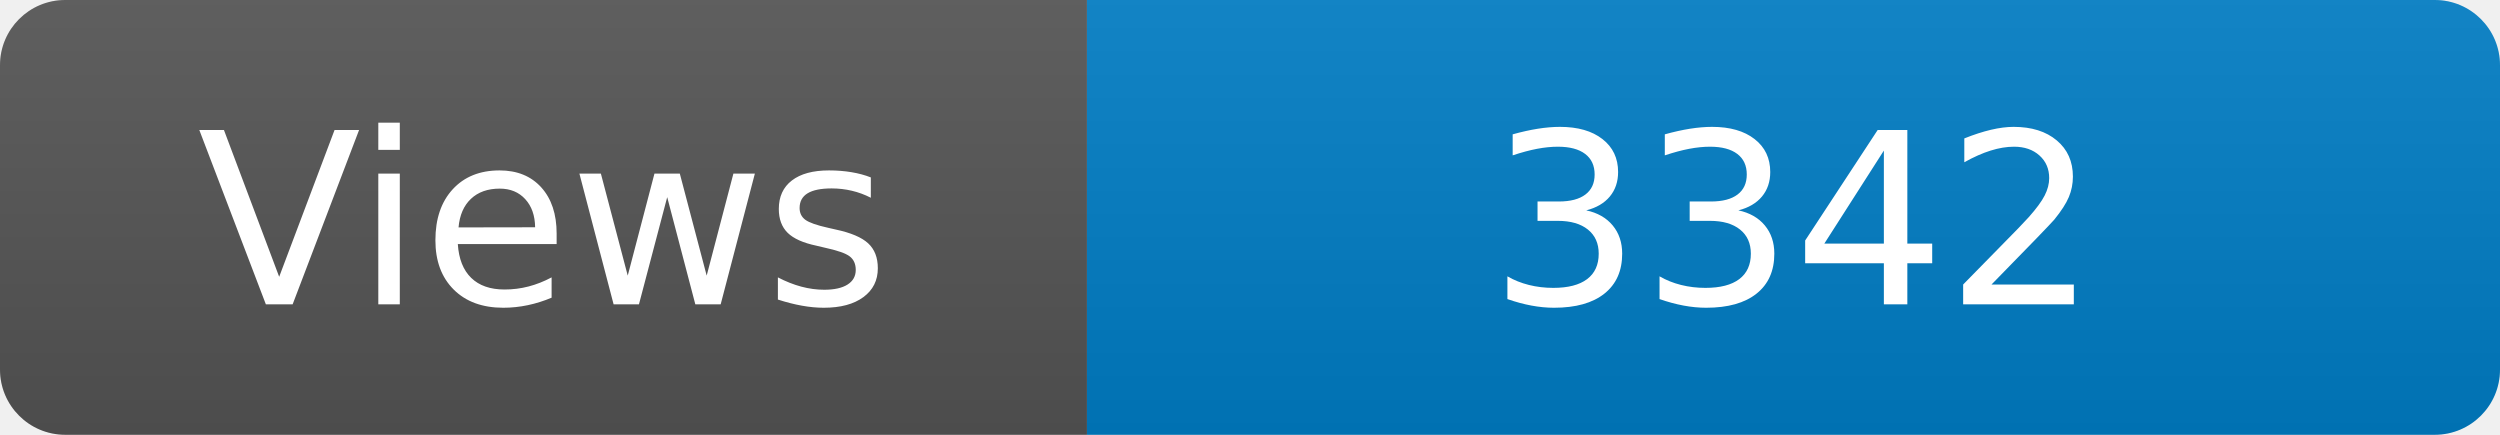
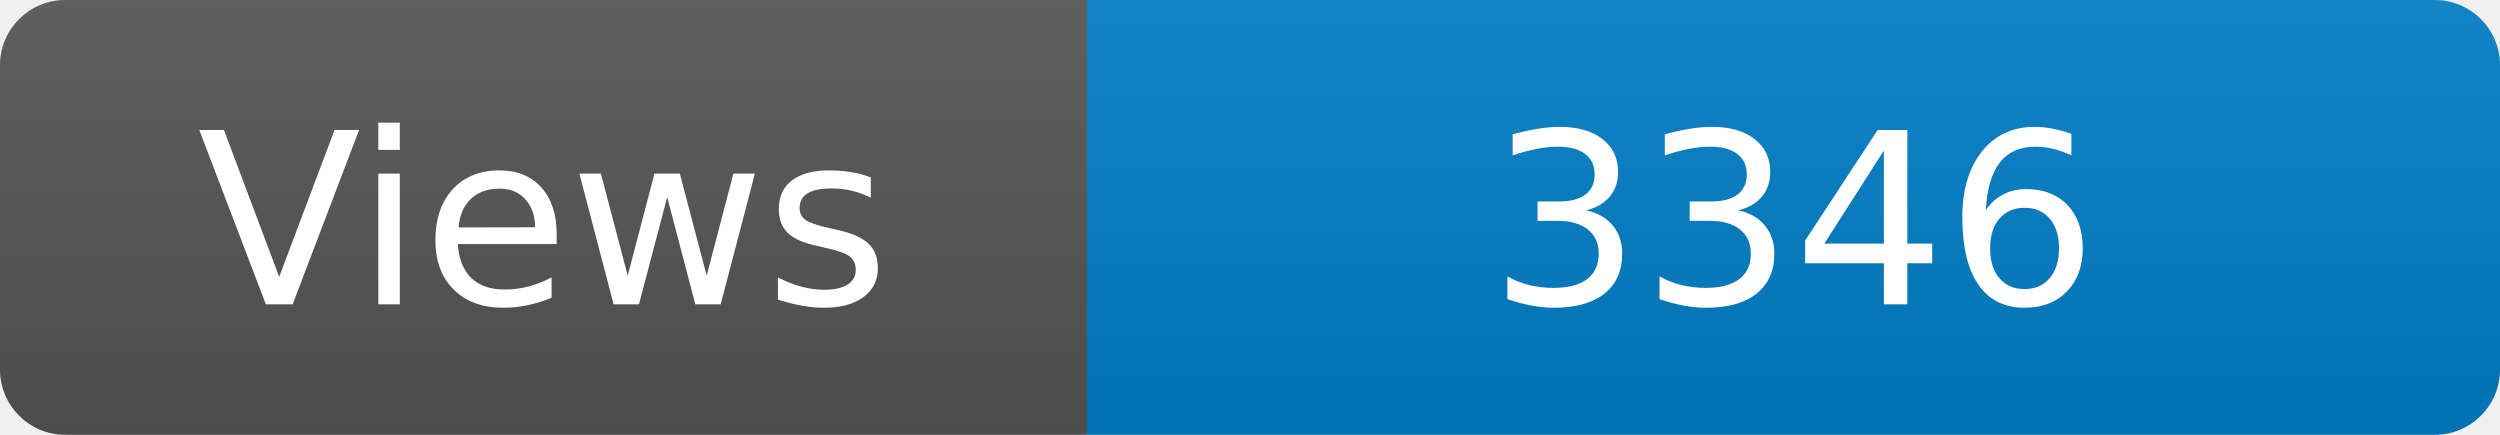
<svg xmlns="http://www.w3.org/2000/svg" width="115" height="20" role="img" aria-label="Maintained?: yes">
  <linearGradient id="s" x2="0" y2="100%">
    <stop offset="0" stop-color="#bbb" stop-opacity=".1" />
    <stop offset="1" stop-opacity=".1" />
  </linearGradient>
  <clipPath id="r">
    <rect width="115" height="20" rx="3" fill="#fff" />
  </clipPath>
  <g clip-path="url(#r)">
    <rect width="50" height="20" fill="#555" />
    <rect x="50" width="160" height="20" fill="#007ec6" />
    <rect width="115" height="20" fill="url(#s)" />
  </g>
  <g fill="#fff" text-anchor="middle" font-family="Verdana,Geneva,DejaVu Sans,sans-serif" font-size="110">
    <text x="250" y="140" transform="scale(.1)" fill="#fff">Views</text>
-     <text x="825" y="140" transform="scale(.1)" fill="#fff">3342</text>
+     <text x="825" y="140" transform="scale(.1)" fill="#fff">3346</text>
  </g>
</svg>
